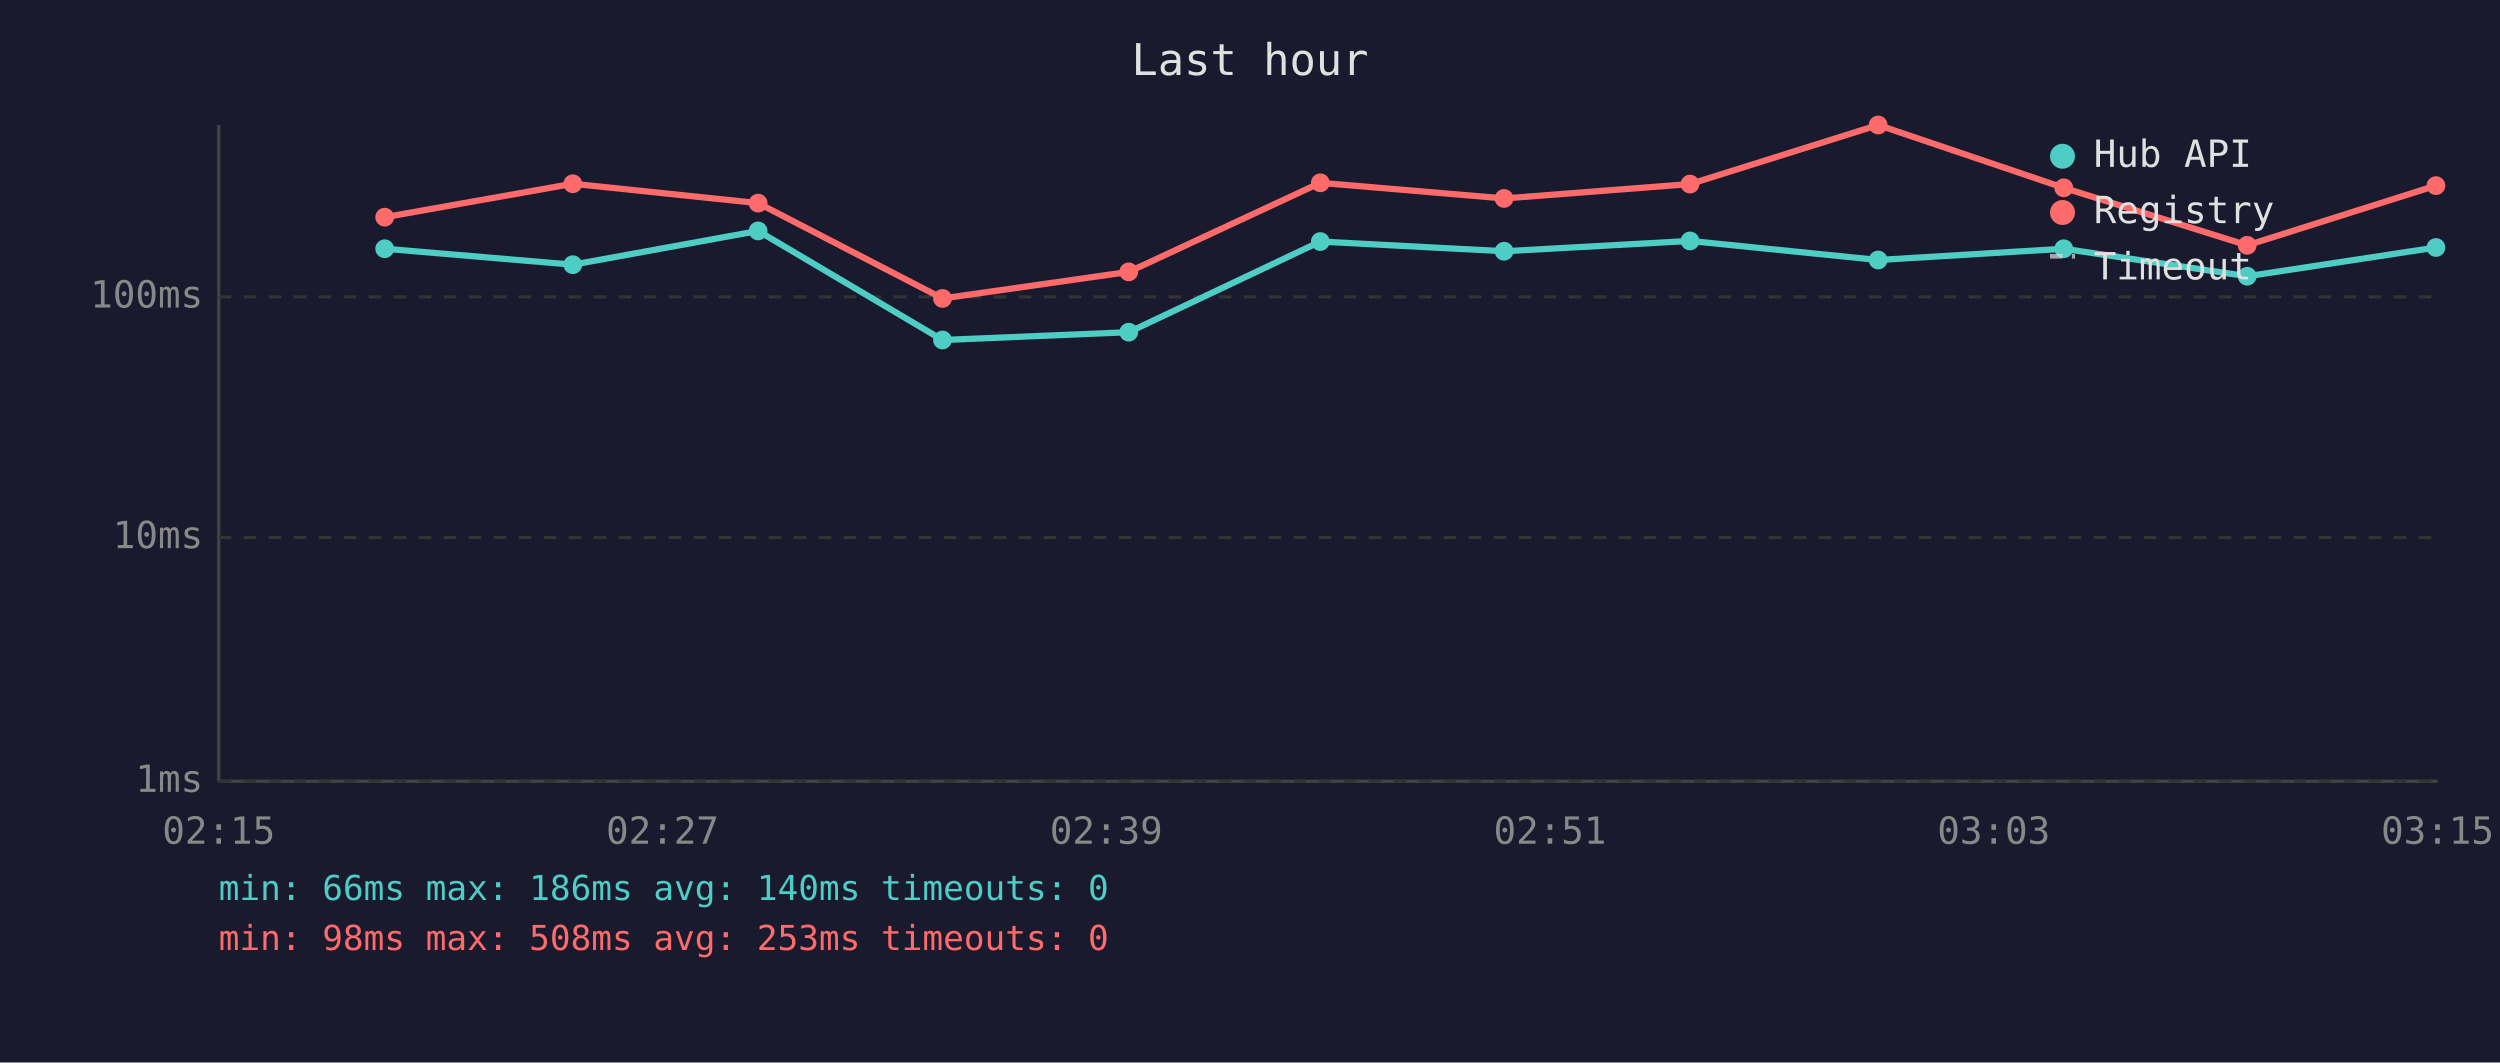
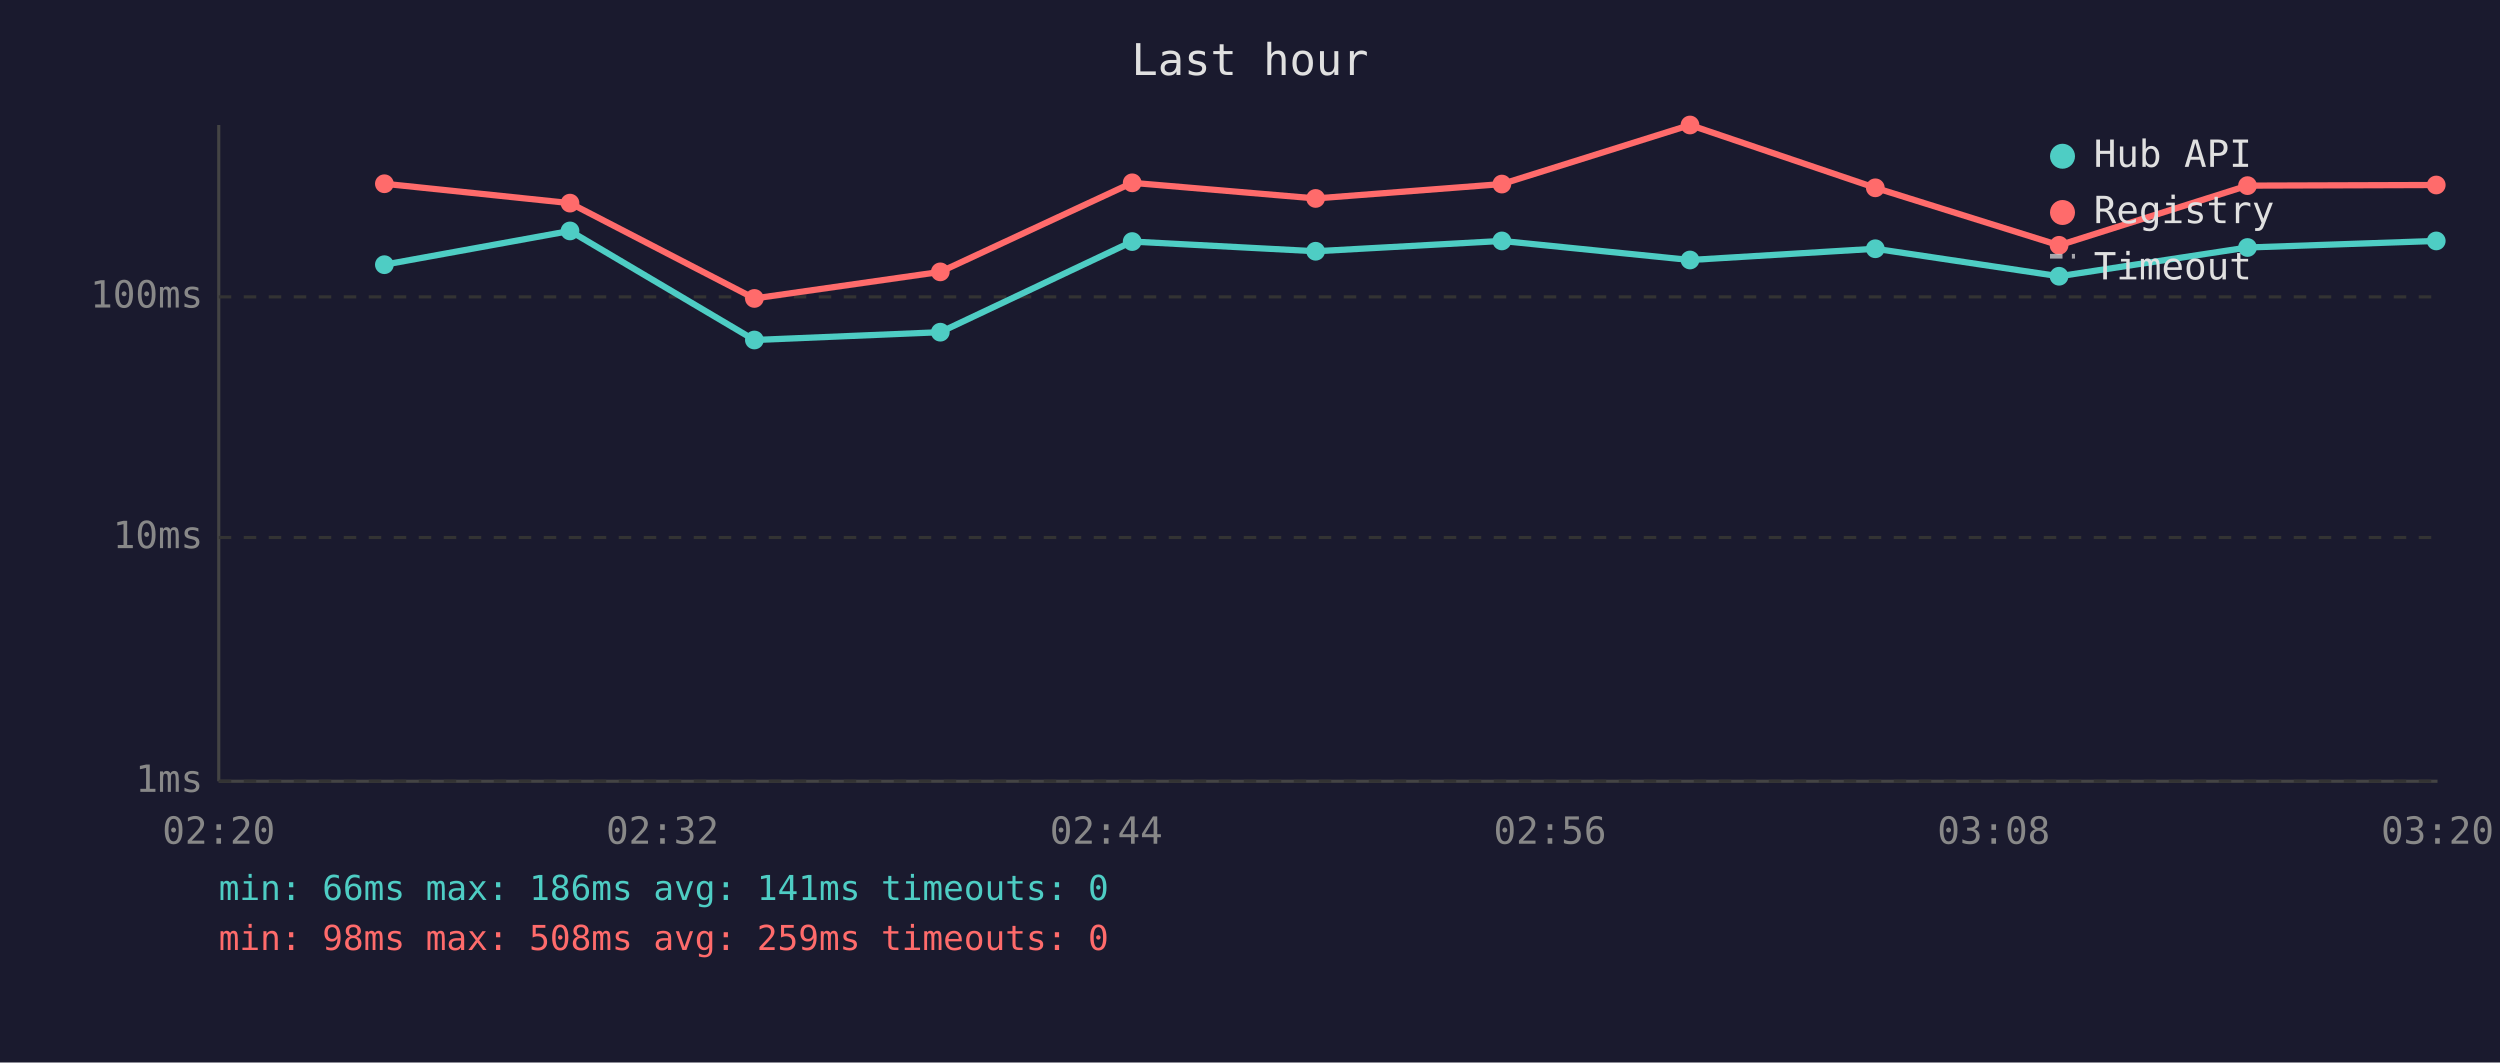
<svg xmlns="http://www.w3.org/2000/svg" viewBox="0 0 800 340" font-family="monospace" font-size="12">
  <rect width="800" height="340" fill="#1a1a2e" />
  <text x="400" y="24" fill="#e0e0e0" font-size="14" text-anchor="middle">Last hour</text>
  <line x1="70" y1="40" x2="70" y2="250" stroke="#444" stroke-width="1" />
  <line x1="70" y1="250" x2="780" y2="250" stroke="#444" stroke-width="1" />
  <line x1="70" y1="250" x2="780" y2="250" stroke="#333" stroke-width="1" stroke-dasharray="4" />
  <text x="65" y="250" fill="#888" text-anchor="end" dominant-baseline="middle">1ms</text>
  <line x1="70" y1="172" x2="780" y2="172" stroke="#333" stroke-width="1" stroke-dasharray="4" />
  <text x="65" y="172" fill="#888" text-anchor="end" dominant-baseline="middle">10ms</text>
  <line x1="70" y1="95" x2="780" y2="95" stroke="#333" stroke-width="1" stroke-dasharray="4" />
  <text x="65" y="95" fill="#888" text-anchor="end" dominant-baseline="middle">100ms</text>
-   <text x="70" y="270" fill="#888" text-anchor="middle">02:15</text>
-   <text x="212" y="270" fill="#888" text-anchor="middle">02:27</text>
-   <text x="354" y="270" fill="#888" text-anchor="middle">02:39</text>
-   <text x="496" y="270" fill="#888" text-anchor="middle">02:51</text>
-   <text x="638" y="270" fill="#888" text-anchor="middle">03:03</text>
-   <text x="780" y="270" fill="#888" text-anchor="middle">03:15</text>
-   <polyline points="123.1,79.6 183.3,84.7 242.6,73.9 301.6,108.8 361.2,106.3 422.5,77.3 481.3,80.4 540.8,77.1 601.0,83.2 660.4,79.6 719.1,88.4 779.5,79.2" fill="none" stroke="#4ecdc4" stroke-width="2" opacity="1" />
-   <circle cx="123.1" cy="79.6" r="3" fill="#4ecdc4" />
-   <circle cx="183.3" cy="84.7" r="3" fill="#4ecdc4" />
-   <circle cx="242.6" cy="73.9" r="3" fill="#4ecdc4" />
-   <circle cx="301.6" cy="108.8" r="3" fill="#4ecdc4" />
-   <circle cx="361.2" cy="106.3" r="3" fill="#4ecdc4" />
-   <circle cx="422.5" cy="77.3" r="3" fill="#4ecdc4" />
-   <circle cx="481.3" cy="80.4" r="3" fill="#4ecdc4" />
-   <circle cx="540.8" cy="77.1" r="3" fill="#4ecdc4" />
-   <circle cx="601.0" cy="83.2" r="3" fill="#4ecdc4" />
-   <circle cx="660.4" cy="79.6" r="3" fill="#4ecdc4" />
-   <circle cx="719.1" cy="88.4" r="3" fill="#4ecdc4" />
-   <circle cx="779.5" cy="79.2" r="3" fill="#4ecdc4" />
-   <polyline points="123.1,69.5 183.3,58.8 242.6,65.0 301.6,95.5 361.2,87.0 422.5,58.5 481.3,63.5 540.8,58.9 601.0,40.0 660.4,60.1 719.1,78.5 779.5,59.4" fill="none" stroke="#ff6b6b" stroke-width="2" opacity="1" />
-   <circle cx="123.1" cy="69.5" r="3" fill="#ff6b6b" />
-   <circle cx="183.3" cy="58.8" r="3" fill="#ff6b6b" />
-   <circle cx="242.6" cy="65.0" r="3" fill="#ff6b6b" />
-   <circle cx="301.6" cy="95.5" r="3" fill="#ff6b6b" />
-   <circle cx="361.2" cy="87.0" r="3" fill="#ff6b6b" />
-   <circle cx="422.5" cy="58.5" r="3" fill="#ff6b6b" />
-   <circle cx="481.3" cy="63.5" r="3" fill="#ff6b6b" />
-   <circle cx="540.8" cy="58.9" r="3" fill="#ff6b6b" />
-   <circle cx="601.0" cy="40.0" r="3" fill="#ff6b6b" />
-   <circle cx="660.4" cy="60.1" r="3" fill="#ff6b6b" />
-   <circle cx="719.1" cy="78.5" r="3" fill="#ff6b6b" />
-   <circle cx="779.5" cy="59.4" r="3" fill="#ff6b6b" />
+   <text x="70" y="270" fill="#888" text-anchor="middle">02:20</text>
+   <text x="212" y="270" fill="#888" text-anchor="middle">02:32</text>
+   <text x="354" y="270" fill="#888" text-anchor="middle">02:44</text>
+   <text x="496" y="270" fill="#888" text-anchor="middle">02:56</text>
+   <text x="638" y="270" fill="#888" text-anchor="middle">03:08</text>
+   <text x="780" y="270" fill="#888" text-anchor="middle">03:20</text>
+   <polyline points="123.0,84.7 182.4,73.9 241.4,108.8 300.9,106.3 362.3,77.3 421.0,80.4 480.6,77.1 540.8,83.2 600.1,79.6 658.9,88.4 719.2,79.2 779.6,77.1" fill="none" stroke="#4ecdc4" stroke-width="2" opacity="1" />
+   <circle cx="123.0" cy="84.7" r="3" fill="#4ecdc4" />
+   <circle cx="182.4" cy="73.9" r="3" fill="#4ecdc4" />
+   <circle cx="241.4" cy="108.8" r="3" fill="#4ecdc4" />
+   <circle cx="300.9" cy="106.3" r="3" fill="#4ecdc4" />
+   <circle cx="362.3" cy="77.3" r="3" fill="#4ecdc4" />
+   <circle cx="421.0" cy="80.4" r="3" fill="#4ecdc4" />
+   <circle cx="480.6" cy="77.1" r="3" fill="#4ecdc4" />
+   <circle cx="540.8" cy="83.2" r="3" fill="#4ecdc4" />
+   <circle cx="600.1" cy="79.6" r="3" fill="#4ecdc4" />
+   <circle cx="658.9" cy="88.4" r="3" fill="#4ecdc4" />
+   <circle cx="719.2" cy="79.2" r="3" fill="#4ecdc4" />
+   <circle cx="779.6" cy="77.1" r="3" fill="#4ecdc4" />
+   <polyline points="123.0,58.8 182.4,65.0 241.4,95.5 300.9,87.0 362.3,58.5 421.0,63.5 480.6,58.9 540.8,40.0 600.1,60.1 658.9,78.5 719.2,59.4 779.6,59.2" fill="none" stroke="#ff6b6b" stroke-width="2" opacity="1" />
+   <circle cx="123.0" cy="58.8" r="3" fill="#ff6b6b" />
+   <circle cx="182.4" cy="65.0" r="3" fill="#ff6b6b" />
+   <circle cx="241.4" cy="95.5" r="3" fill="#ff6b6b" />
+   <circle cx="300.9" cy="87.0" r="3" fill="#ff6b6b" />
+   <circle cx="362.3" cy="58.5" r="3" fill="#ff6b6b" />
+   <circle cx="421.0" cy="63.5" r="3" fill="#ff6b6b" />
+   <circle cx="480.6" cy="58.9" r="3" fill="#ff6b6b" />
+   <circle cx="540.8" cy="40.0" r="3" fill="#ff6b6b" />
+   <circle cx="600.1" cy="60.1" r="3" fill="#ff6b6b" />
+   <circle cx="658.9" cy="78.5" r="3" fill="#ff6b6b" />
+   <circle cx="719.2" cy="59.4" r="3" fill="#ff6b6b" />
+   <circle cx="779.6" cy="59.2" r="3" fill="#ff6b6b" />
  <circle cx="660" cy="50" r="4" fill="#4ecdc4" />
  <text x="670" y="50" fill="#e0e0e0" dominant-baseline="middle">Hub API</text>
  <circle cx="660" cy="68" r="4" fill="#ff6b6b" />
  <text x="670" y="68" fill="#e0e0e0" dominant-baseline="middle">Registry</text>
  <line x1="656" y1="82" x2="664" y2="82" stroke="#e0e0e0" stroke-width="1.5" stroke-dasharray="4,3" opacity="0.7" />
  <text x="670" y="86" fill="#e0e0e0" dominant-baseline="middle">Timeout</text>
-   <text x="70" y="288" fill="#4ecdc4" font-size="11">min: 66ms  max: 186ms  avg: 140ms  timeouts: 0</text>
-   <text x="70" y="304" fill="#ff6b6b" font-size="11">min: 98ms  max: 508ms  avg: 253ms  timeouts: 0</text>
+   <text x="70" y="288" fill="#4ecdc4" font-size="11">min: 66ms  max: 186ms  avg: 141ms  timeouts: 0</text>
+   <text x="70" y="304" fill="#ff6b6b" font-size="11">min: 98ms  max: 508ms  avg: 259ms  timeouts: 0</text>
</svg>
